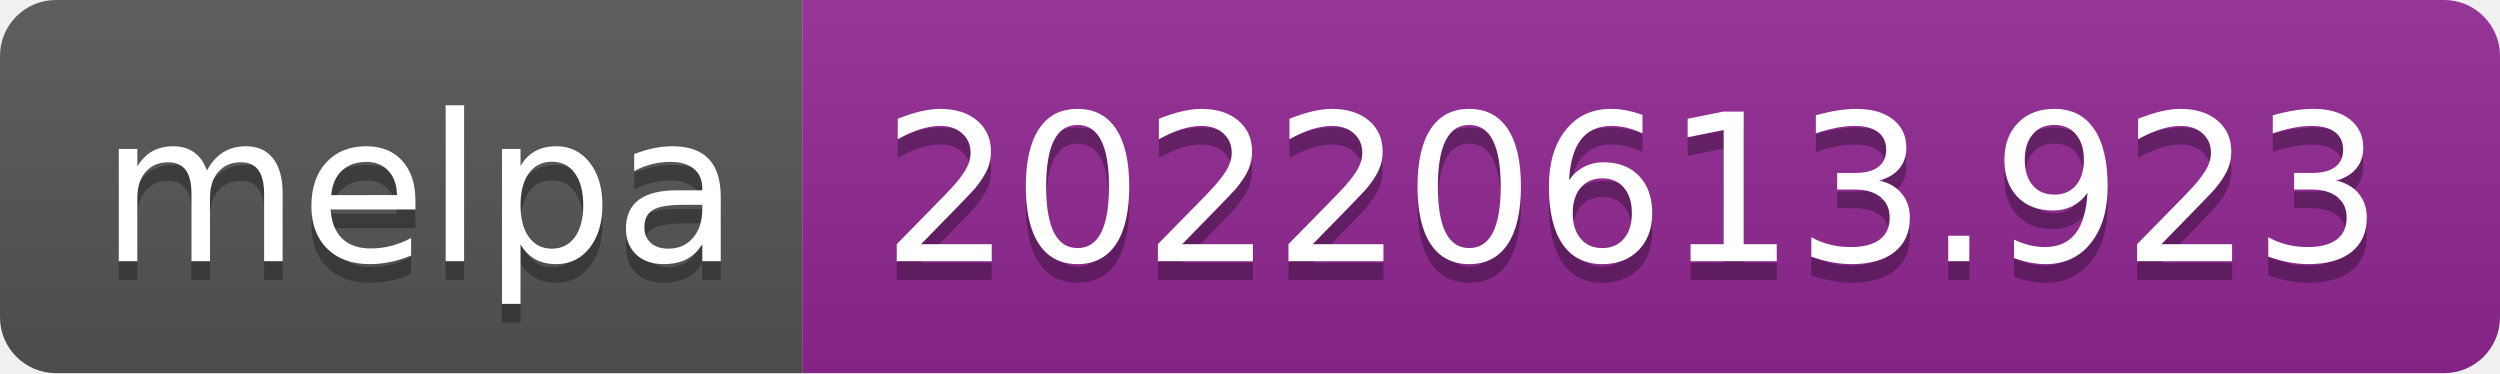
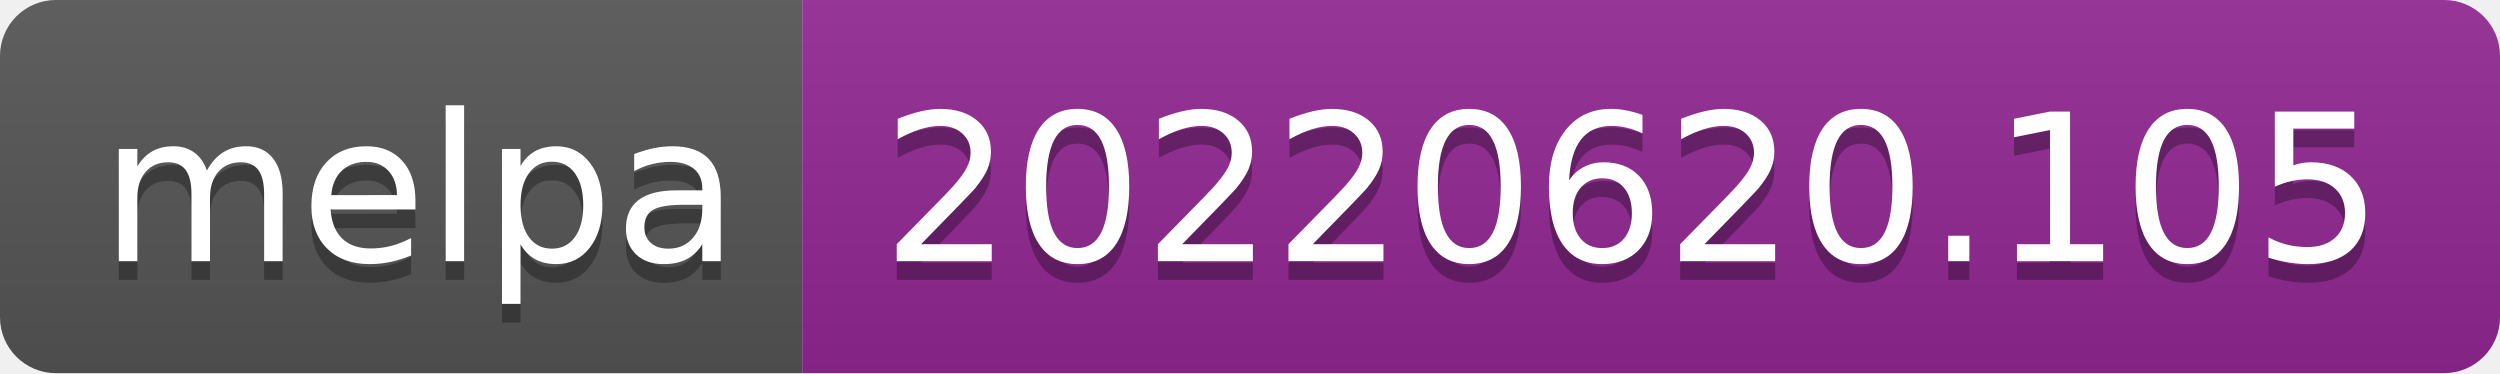
- <svg xmlns="http://www.w3.org/2000/svg" width="134" height="20" role="img" aria-label="melpa: 20220613.923">
+ <svg xmlns="http://www.w3.org/2000/svg" width="134" height="20" role="img" aria-label="melpa: 20220620.105">
  <linearGradient id="s" x2="0" y2="100%">
    <stop offset="0" stop-color="#bbb" stop-opacity=".1" />
    <stop offset="1" stop-opacity=".1" />
  </linearGradient>
  <clipPath id="r">
    <rect width="134" height="20" rx="3" fill="#fff" />
  </clipPath>
  <g clip-path="url(#r)">
    <rect width="43" height="20" fill="#555" />
    <rect x="43" width="91" height="20" fill="#922793" />
    <rect width="134" height="20" fill="url(#s)" />
  </g>
  <g fill="#fff" text-anchor="middle" font-family="Verdana,Geneva,DejaVu Sans,sans-serif" text-rendering="geometricPrecision" font-size="110">
    <text aria-hidden="true" x="225" y="150" fill="#010101" fill-opacity=".3" transform="scale(.1)" textLength="330">melpa</text>
    <text x="225" y="140" transform="scale(.1)" fill="#fff" textLength="330">melpa</text>
-     <text aria-hidden="true" x="875" y="150" fill="#010101" fill-opacity=".3" transform="scale(.1)" textLength="810">20220613.923</text>
-     <text x="875" y="140" transform="scale(.1)" fill="#fff" textLength="810">20220613.923</text>
+     <text aria-hidden="true" x="875" y="150" fill="#010101" fill-opacity=".3" transform="scale(.1)" textLength="810">20220620.105</text>
+     <text x="875" y="140" transform="scale(.1)" fill="#fff" textLength="810">20220620.105</text>
  </g>
</svg>
